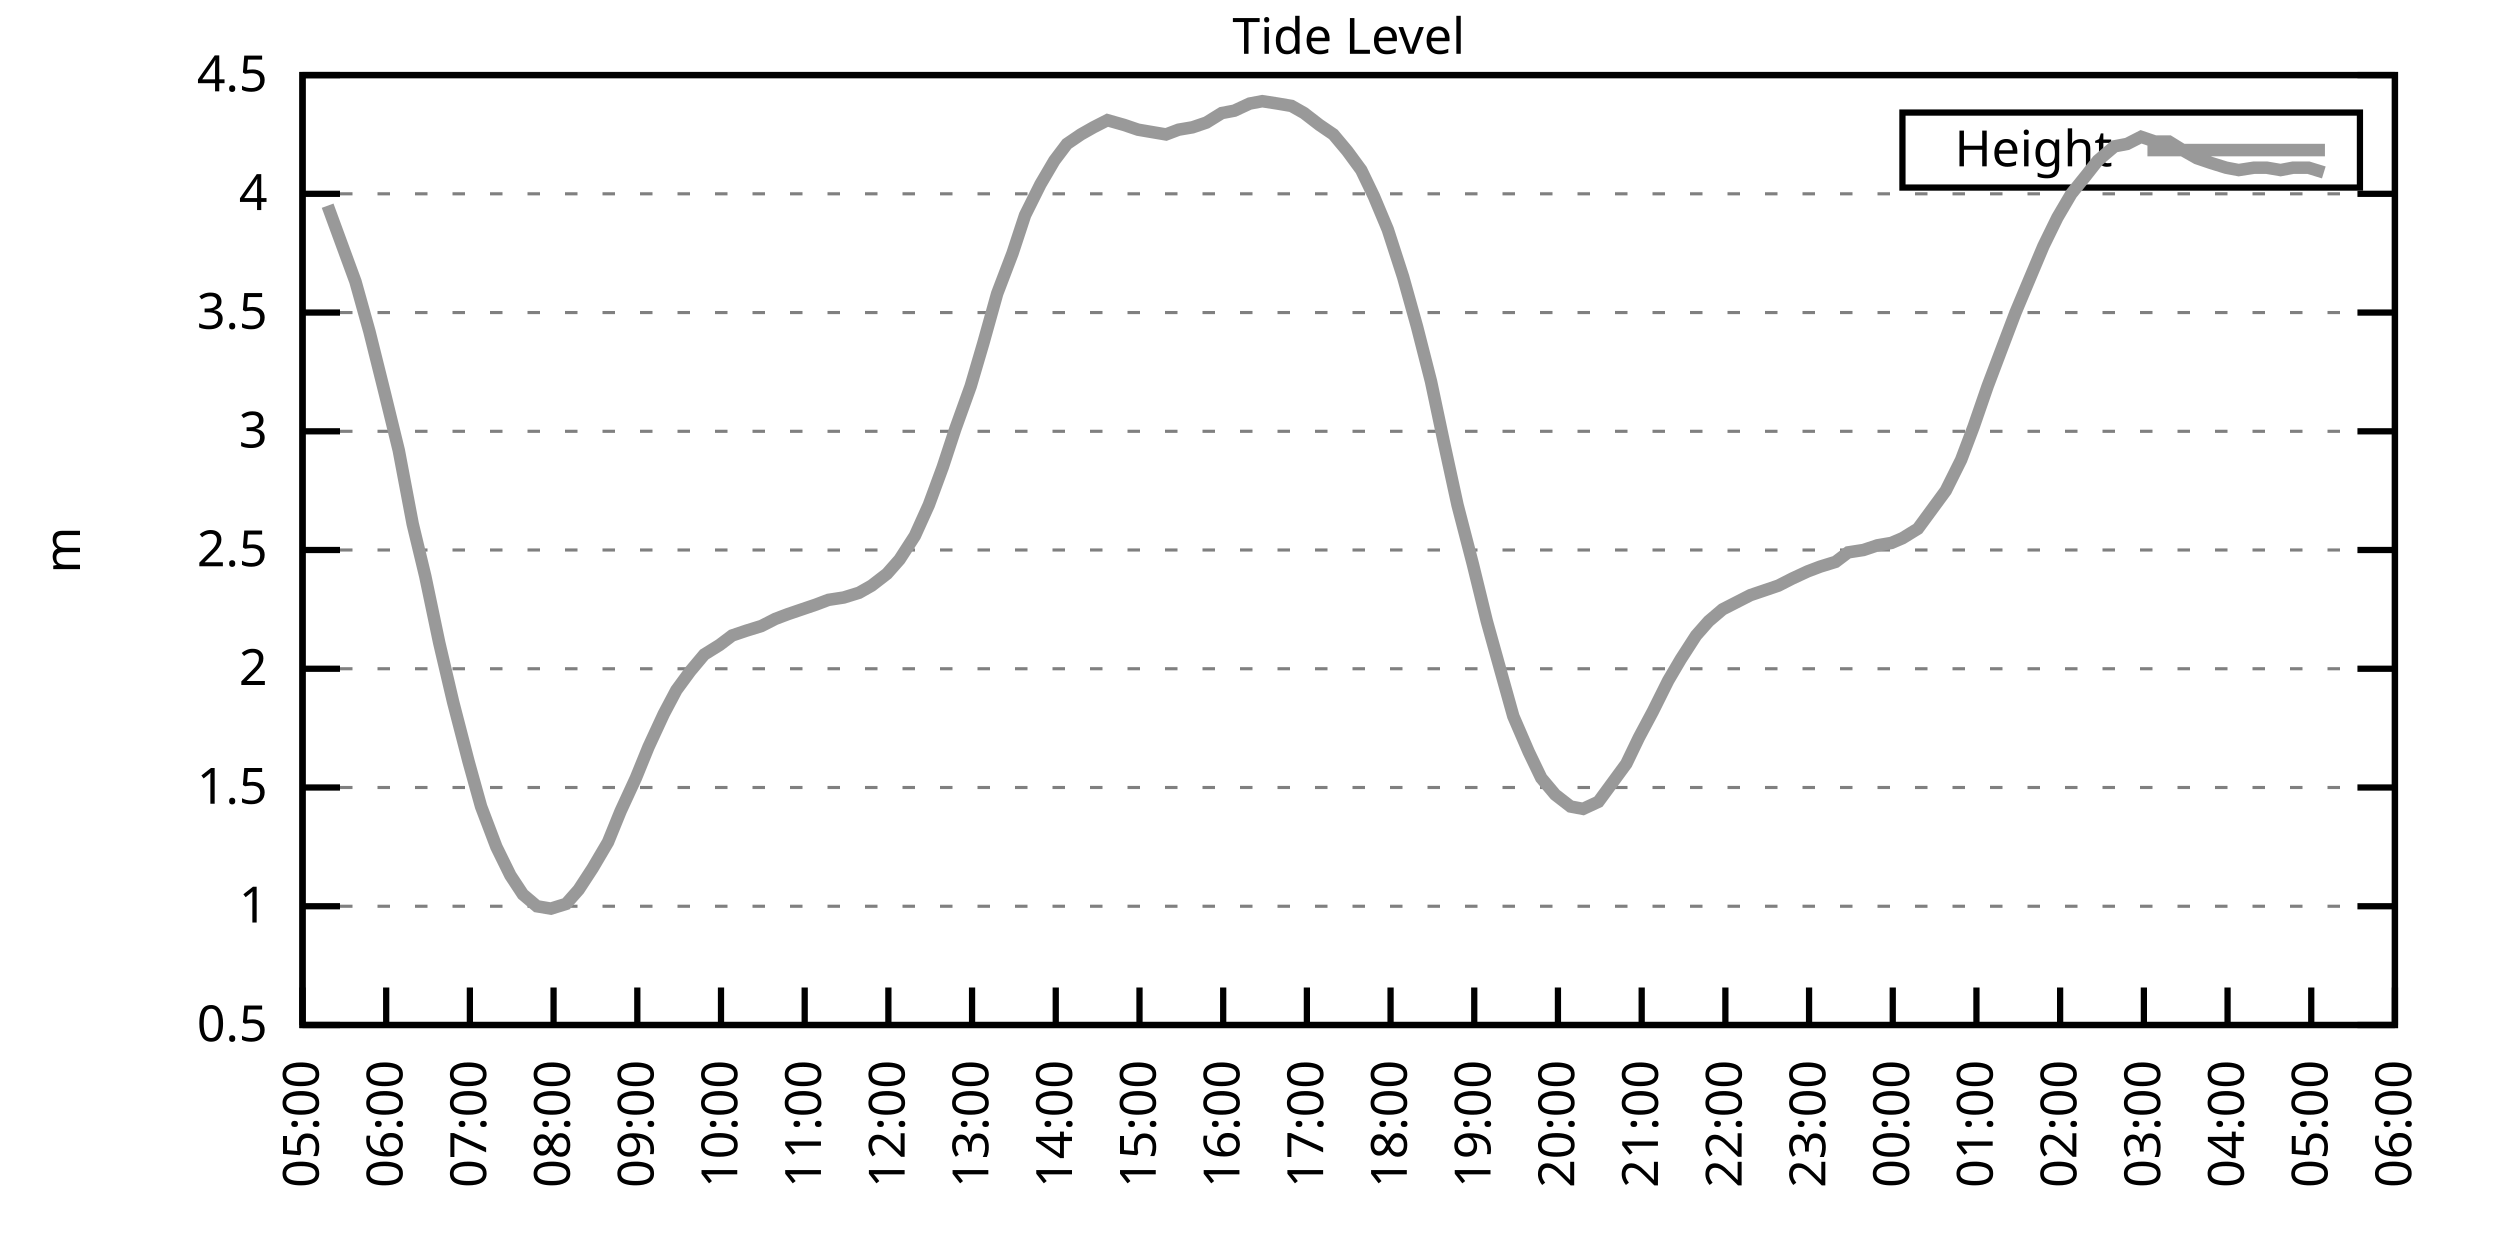
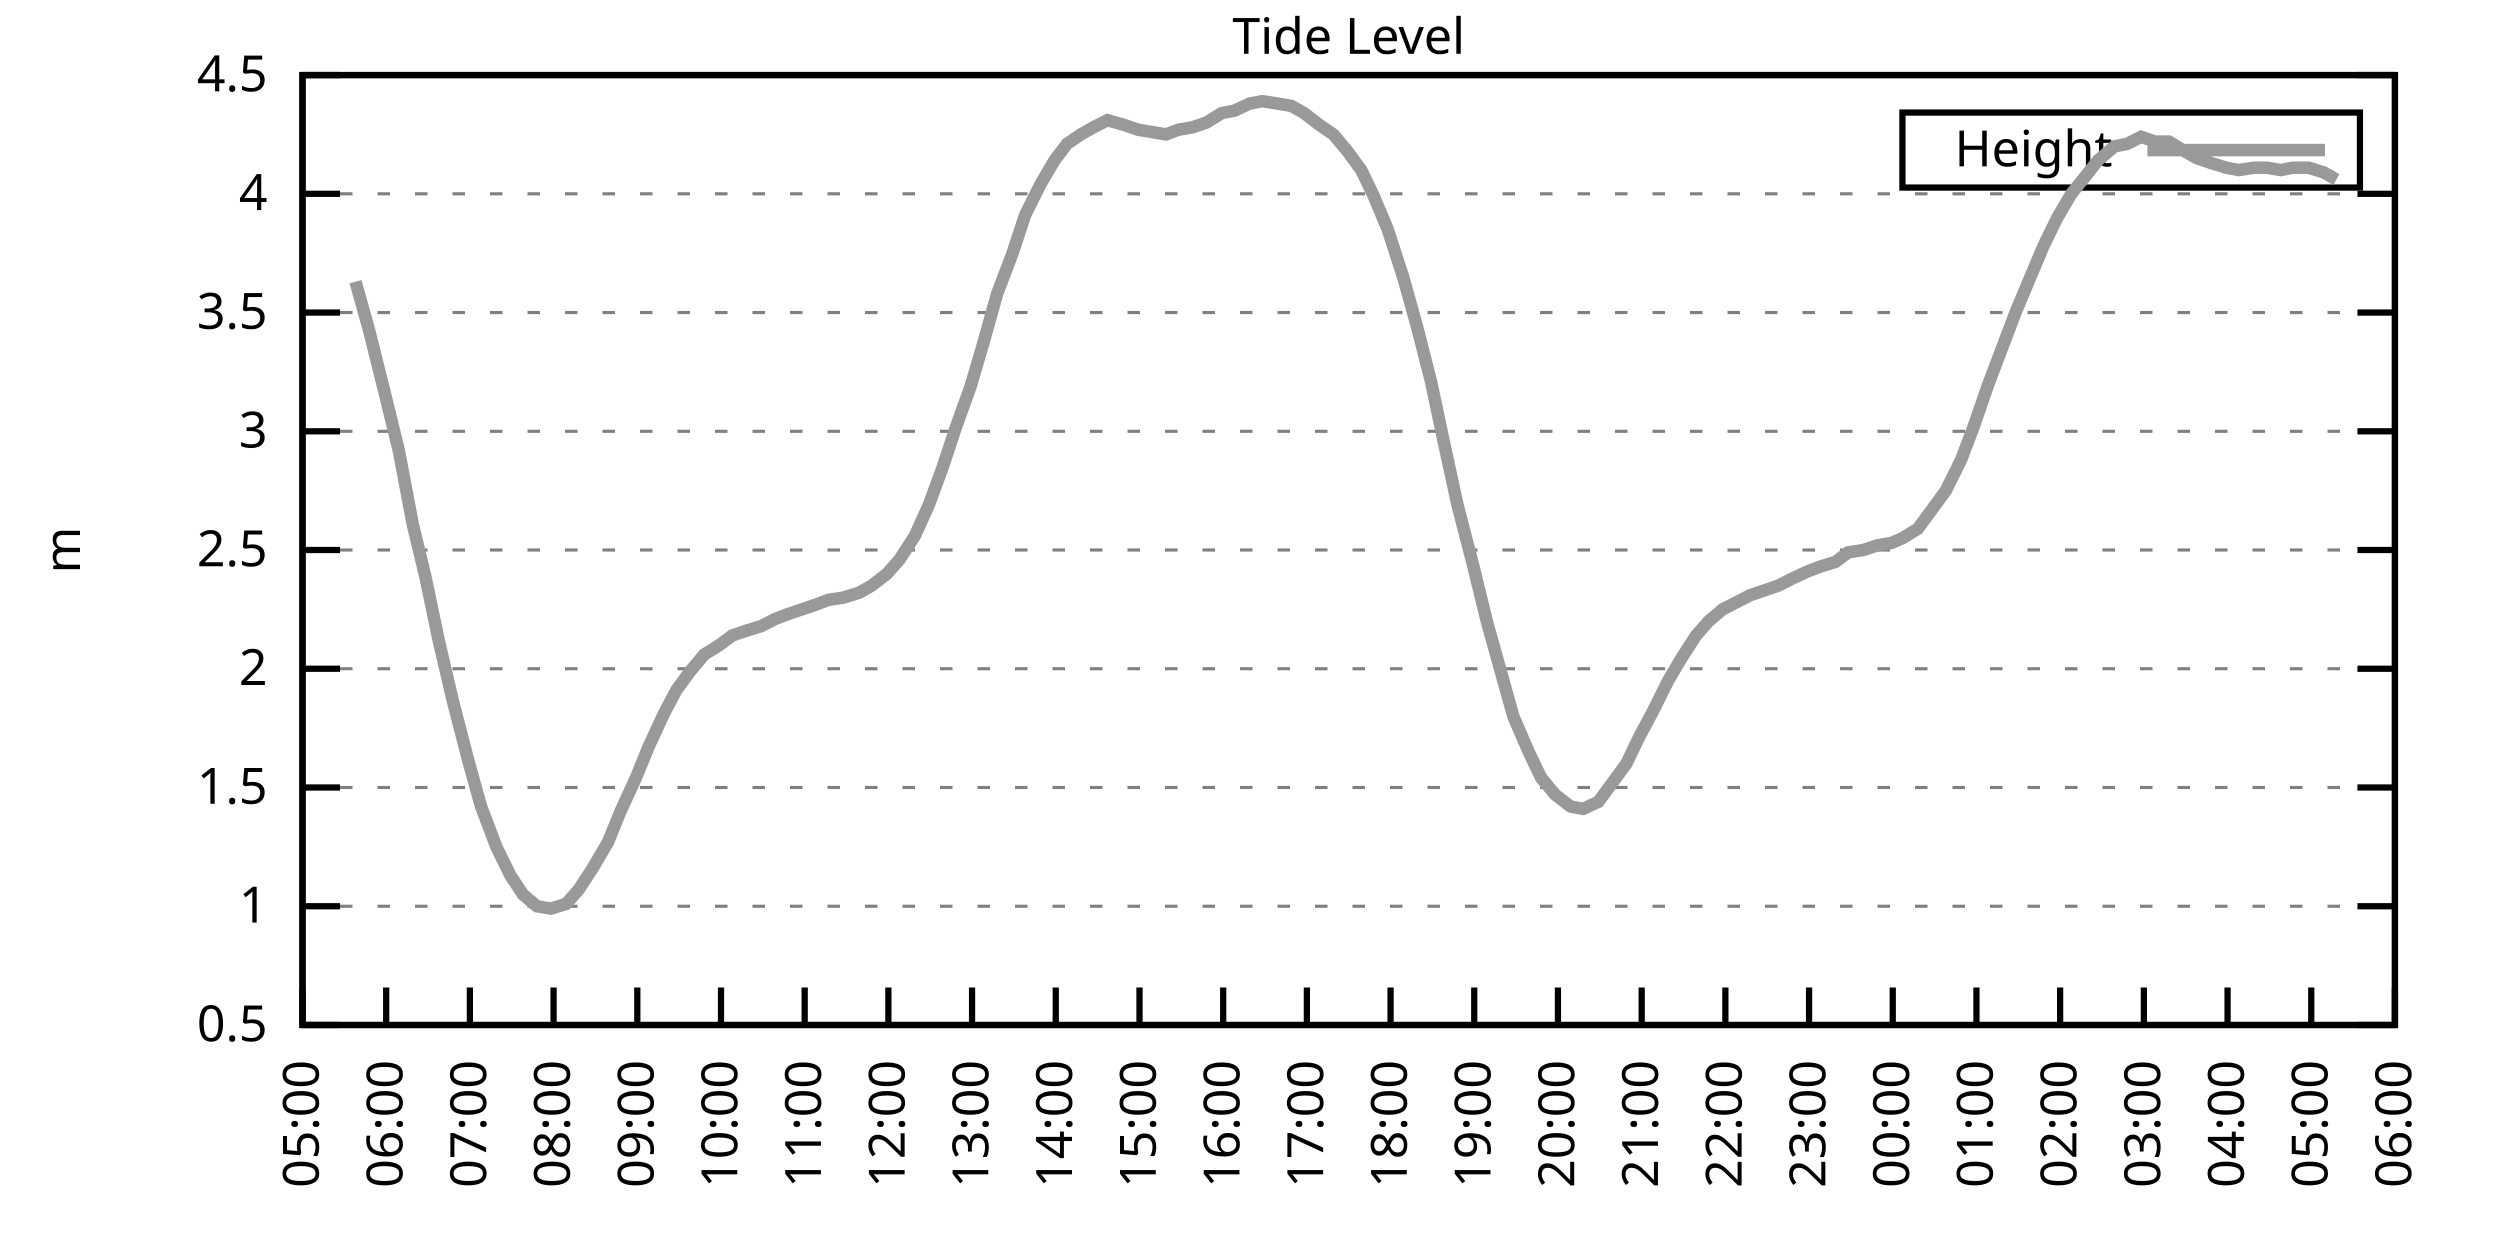
<svg xmlns="http://www.w3.org/2000/svg" xmlns:xlink="http://www.w3.org/1999/xlink" width="400" height="200" viewBox="0 0 400 200">
  <g id="gnuplot_canvas">
    <rect x="0" y="0" width="400" height="200" fill="none" />
    <defs>
      <circle id="gpDot" r="0.5" stroke-width="0.5" stroke="currentColor" />
      <path id="gpPt0" stroke-width="0.333" stroke="currentColor" d="M-1,0 h2 M0,-1 v2" />
      <path id="gpPt1" stroke-width="0.333" stroke="currentColor" d="M-1,-1 L1,1 M1,-1 L-1,1" />
      <path id="gpPt2" stroke-width="0.333" stroke="currentColor" d="M-1,0 L1,0 M0,-1 L0,1 M-1,-1 L1,1 M-1,1 L1,-1" />
      <rect id="gpPt3" stroke-width="0.333" stroke="currentColor" x="-1" y="-1" width="2" height="2" />
      <rect id="gpPt4" stroke-width="0.333" stroke="currentColor" fill="currentColor" x="-1" y="-1" width="2" height="2" />
      <circle id="gpPt5" stroke-width="0.333" stroke="currentColor" cx="0" cy="0" r="1" />
      <use xlink:href="#gpPt5" id="gpPt6" fill="currentColor" stroke="none" />
      <path id="gpPt7" stroke-width="0.333" stroke="currentColor" d="M0,-1.33 L-1.33,0.67 L1.33,0.67 z" />
      <use xlink:href="#gpPt7" id="gpPt8" fill="currentColor" stroke="none" />
      <use xlink:href="#gpPt7" id="gpPt9" stroke="currentColor" transform="rotate(180)" />
      <use xlink:href="#gpPt9" id="gpPt10" fill="currentColor" stroke="none" />
      <use xlink:href="#gpPt3" id="gpPt11" stroke="currentColor" transform="rotate(45)" />
      <use xlink:href="#gpPt11" id="gpPt12" fill="currentColor" stroke="none" />
      <path id="gpPt13" stroke-width="0.333" stroke="currentColor" d="M0,1.330 L1.265,0.411 L0.782,-1.067 L-0.782,-1.076 L-1.265,0.411 z" />
      <use xlink:href="#gpPt13" id="gpPt14" fill="currentColor" stroke="none" />
      <filter id="textbox" filterUnits="objectBoundingBox" x="0" y="0" height="1" width="1">
        <feFlood flood-color="white" flood-opacity="1" result="bgnd" />
        <feComposite in="SourceGraphic" in2="bgnd" operator="atop" />
      </filter>
      <filter id="greybox" filterUnits="objectBoundingBox" x="0" y="0" height="1" width="1">
        <feFlood flood-color="lightgrey" flood-opacity="1" result="grey" />
        <feComposite in="SourceGraphic" in2="grey" operator="atop" />
      </filter>
    </defs>
    <g fill="none" color="white" stroke="currentColor" stroke-width="1.00" stroke-linecap="butt" stroke-linejoin="miter">
</g>
    <g fill="none" color="black" stroke="currentColor" stroke-width="1.00" stroke-linecap="butt" stroke-linejoin="miter">
      <g stroke="none" shape-rendering="crispEdges">
        <polygon fill="rgb(255, 255, 255)" points="48.40,164.00 383.18,164.00 383.18,12.02 48.40,12.02 " />
      </g>
    </g>
    <g fill="none" color="black" stroke="currentColor" stroke-width="1.00" stroke-linecap="butt" stroke-linejoin="miter">
</g>
    <g fill="none" color="black" stroke="black" stroke-width="0.50" stroke-linecap="butt" stroke-linejoin="miter">
</g>
    <g fill="none" color="gray" stroke="currentColor" stroke-width="0.50" stroke-linecap="butt" stroke-linejoin="miter">
      <path stroke="gray" stroke-dasharray="2,4" class="gridline" d="M48.40,164.00 L383.19,164.00  " />
    </g>
    <g fill="none" color="gray" stroke="gray" stroke-width="1.00" stroke-linecap="butt" stroke-linejoin="miter">
</g>
    <g fill="none" color="black" stroke="currentColor" stroke-width="1.00" stroke-linecap="butt" stroke-linejoin="miter">
      <path stroke="black" d="M48.40,164.00 L54.40,164.00 M383.19,164.00 L377.19,164.00  " />
      <g transform="translate(42.80,166.60)" stroke="none" fill="black" font-family="Sans" font-size="8.00" text-anchor="end">
        <text>
          <tspan font-family="Sans"> 0.5</tspan>
        </text>
      </g>
    </g>
    <g fill="none" color="black" stroke="currentColor" stroke-width="1.00" stroke-linecap="butt" stroke-linejoin="miter">
</g>
    <g fill="none" color="black" stroke="black" stroke-width="0.50" stroke-linecap="butt" stroke-linejoin="miter">
</g>
    <g fill="none" color="gray" stroke="currentColor" stroke-width="0.50" stroke-linecap="butt" stroke-linejoin="miter">
      <path stroke="gray" stroke-dasharray="2,4" class="gridline" d="M48.40,145.00 L383.19,145.00  " />
    </g>
    <g fill="none" color="gray" stroke="gray" stroke-width="1.00" stroke-linecap="butt" stroke-linejoin="miter">
</g>
    <g fill="none" color="black" stroke="currentColor" stroke-width="1.00" stroke-linecap="butt" stroke-linejoin="miter">
      <path stroke="black" d="M48.40,145.00 L54.40,145.00 M383.19,145.00 L377.19,145.00  " />
      <g transform="translate(42.80,147.60)" stroke="none" fill="black" font-family="Sans" font-size="8.00" text-anchor="end">
        <text>
          <tspan font-family="Sans"> 1</tspan>
        </text>
      </g>
    </g>
    <g fill="none" color="black" stroke="currentColor" stroke-width="1.00" stroke-linecap="butt" stroke-linejoin="miter">
</g>
    <g fill="none" color="black" stroke="black" stroke-width="0.50" stroke-linecap="butt" stroke-linejoin="miter">
</g>
    <g fill="none" color="gray" stroke="currentColor" stroke-width="0.50" stroke-linecap="butt" stroke-linejoin="miter">
      <path stroke="gray" stroke-dasharray="2,4" class="gridline" d="M48.40,126.00 L383.19,126.00  " />
    </g>
    <g fill="none" color="gray" stroke="gray" stroke-width="1.00" stroke-linecap="butt" stroke-linejoin="miter">
</g>
    <g fill="none" color="black" stroke="currentColor" stroke-width="1.00" stroke-linecap="butt" stroke-linejoin="miter">
      <path stroke="black" d="M48.40,126.00 L54.40,126.00 M383.19,126.00 L377.19,126.00  " />
      <g transform="translate(42.80,128.60)" stroke="none" fill="black" font-family="Sans" font-size="8.00" text-anchor="end">
        <text>
          <tspan font-family="Sans"> 1.5</tspan>
        </text>
      </g>
    </g>
    <g fill="none" color="black" stroke="currentColor" stroke-width="1.00" stroke-linecap="butt" stroke-linejoin="miter">
</g>
    <g fill="none" color="black" stroke="black" stroke-width="0.50" stroke-linecap="butt" stroke-linejoin="miter">
</g>
    <g fill="none" color="gray" stroke="currentColor" stroke-width="0.50" stroke-linecap="butt" stroke-linejoin="miter">
      <path stroke="gray" stroke-dasharray="2,4" class="gridline" d="M48.40,107.00 L383.19,107.00  " />
    </g>
    <g fill="none" color="gray" stroke="gray" stroke-width="1.00" stroke-linecap="butt" stroke-linejoin="miter">
</g>
    <g fill="none" color="black" stroke="currentColor" stroke-width="1.00" stroke-linecap="butt" stroke-linejoin="miter">
      <path stroke="black" d="M48.40,107.00 L54.40,107.00 M383.19,107.00 L377.19,107.00  " />
      <g transform="translate(42.80,109.60)" stroke="none" fill="black" font-family="Sans" font-size="8.00" text-anchor="end">
        <text>
          <tspan font-family="Sans"> 2</tspan>
        </text>
      </g>
    </g>
    <g fill="none" color="black" stroke="currentColor" stroke-width="1.00" stroke-linecap="butt" stroke-linejoin="miter">
</g>
    <g fill="none" color="black" stroke="black" stroke-width="0.50" stroke-linecap="butt" stroke-linejoin="miter">
</g>
    <g fill="none" color="gray" stroke="currentColor" stroke-width="0.50" stroke-linecap="butt" stroke-linejoin="miter">
      <path stroke="gray" stroke-dasharray="2,4" class="gridline" d="M48.40,88.00 L383.19,88.00  " />
    </g>
    <g fill="none" color="gray" stroke="gray" stroke-width="1.00" stroke-linecap="butt" stroke-linejoin="miter">
</g>
    <g fill="none" color="black" stroke="currentColor" stroke-width="1.00" stroke-linecap="butt" stroke-linejoin="miter">
      <path stroke="black" d="M48.40,88.00 L54.40,88.00 M383.19,88.00 L377.19,88.00  " />
      <g transform="translate(42.80,90.60)" stroke="none" fill="black" font-family="Sans" font-size="8.00" text-anchor="end">
        <text>
          <tspan font-family="Sans"> 2.5</tspan>
        </text>
      </g>
    </g>
    <g fill="none" color="black" stroke="currentColor" stroke-width="1.00" stroke-linecap="butt" stroke-linejoin="miter">
</g>
    <g fill="none" color="black" stroke="black" stroke-width="0.50" stroke-linecap="butt" stroke-linejoin="miter">
</g>
    <g fill="none" color="gray" stroke="currentColor" stroke-width="0.50" stroke-linecap="butt" stroke-linejoin="miter">
      <path stroke="gray" stroke-dasharray="2,4" class="gridline" d="M48.40,69.01 L383.19,69.01  " />
    </g>
    <g fill="none" color="gray" stroke="gray" stroke-width="1.00" stroke-linecap="butt" stroke-linejoin="miter">
</g>
    <g fill="none" color="black" stroke="currentColor" stroke-width="1.00" stroke-linecap="butt" stroke-linejoin="miter">
      <path stroke="black" d="M48.40,69.01 L54.40,69.01 M383.19,69.01 L377.19,69.01  " />
      <g transform="translate(42.80,71.61)" stroke="none" fill="black" font-family="Sans" font-size="8.00" text-anchor="end">
        <text>
          <tspan font-family="Sans"> 3</tspan>
        </text>
      </g>
    </g>
    <g fill="none" color="black" stroke="currentColor" stroke-width="1.00" stroke-linecap="butt" stroke-linejoin="miter">
</g>
    <g fill="none" color="black" stroke="black" stroke-width="0.50" stroke-linecap="butt" stroke-linejoin="miter">
</g>
    <g fill="none" color="gray" stroke="currentColor" stroke-width="0.50" stroke-linecap="butt" stroke-linejoin="miter">
      <path stroke="gray" stroke-dasharray="2,4" class="gridline" d="M48.40,50.01 L383.19,50.01  " />
    </g>
    <g fill="none" color="gray" stroke="gray" stroke-width="1.00" stroke-linecap="butt" stroke-linejoin="miter">
</g>
    <g fill="none" color="black" stroke="currentColor" stroke-width="1.00" stroke-linecap="butt" stroke-linejoin="miter">
      <path stroke="black" d="M48.40,50.01 L54.40,50.01 M383.19,50.01 L377.19,50.01  " />
      <g transform="translate(42.80,52.61)" stroke="none" fill="black" font-family="Sans" font-size="8.00" text-anchor="end">
        <text>
          <tspan font-family="Sans"> 3.5</tspan>
        </text>
      </g>
    </g>
    <g fill="none" color="black" stroke="currentColor" stroke-width="1.00" stroke-linecap="butt" stroke-linejoin="miter">
</g>
    <g fill="none" color="black" stroke="black" stroke-width="0.50" stroke-linecap="butt" stroke-linejoin="miter">
</g>
    <g fill="none" color="gray" stroke="currentColor" stroke-width="0.50" stroke-linecap="butt" stroke-linejoin="miter">
      <path stroke="gray" stroke-dasharray="2,4" class="gridline" d="M48.40,31.01 L383.19,31.01  " />
    </g>
    <g fill="none" color="gray" stroke="gray" stroke-width="1.00" stroke-linecap="butt" stroke-linejoin="miter">
</g>
    <g fill="none" color="black" stroke="currentColor" stroke-width="1.00" stroke-linecap="butt" stroke-linejoin="miter">
      <path stroke="black" d="M48.40,31.01 L54.40,31.01 M383.19,31.01 L377.19,31.01  " />
      <g transform="translate(42.80,33.61)" stroke="none" fill="black" font-family="Sans" font-size="8.00" text-anchor="end">
        <text>
          <tspan font-family="Sans"> 4</tspan>
        </text>
      </g>
    </g>
    <g fill="none" color="black" stroke="currentColor" stroke-width="1.00" stroke-linecap="butt" stroke-linejoin="miter">
</g>
    <g fill="none" color="black" stroke="black" stroke-width="0.50" stroke-linecap="butt" stroke-linejoin="miter">
</g>
    <g fill="none" color="gray" stroke="currentColor" stroke-width="0.50" stroke-linecap="butt" stroke-linejoin="miter">
      <path stroke="gray" stroke-dasharray="2,4" class="gridline" d="M48.40,12.01 L383.19,12.01  " />
    </g>
    <g fill="none" color="gray" stroke="gray" stroke-width="1.00" stroke-linecap="butt" stroke-linejoin="miter">
</g>
    <g fill="none" color="black" stroke="currentColor" stroke-width="1.00" stroke-linecap="butt" stroke-linejoin="miter">
      <path stroke="black" d="M48.40,12.01 L54.40,12.01 M383.19,12.01 L377.19,12.01  " />
      <g transform="translate(42.80,14.61)" stroke="none" fill="black" font-family="Sans" font-size="8.00" text-anchor="end">
        <text>
          <tspan font-family="Sans"> 4.5</tspan>
        </text>
      </g>
    </g>
    <g fill="none" color="black" stroke="currentColor" stroke-width="1.00" stroke-linecap="butt" stroke-linejoin="miter">
      <path stroke="black" d="M48.40,164.00 L48.40,158.00  " />
      <g transform="translate(51.00,169.60) rotate(270.00)" stroke="none" fill="black" font-family="Sans" font-size="8.00" text-anchor="end">
        <text>
          <tspan font-family="Sans">05:00</tspan>
        </text>
      </g>
    </g>
    <g fill="none" color="black" stroke="currentColor" stroke-width="1.00" stroke-linecap="butt" stroke-linejoin="miter">
      <path stroke="black" d="M61.79,164.00 L61.79,158.00  " />
      <g transform="translate(64.39,169.60) rotate(270.00)" stroke="none" fill="black" font-family="Sans" font-size="8.00" text-anchor="end">
        <text>
          <tspan font-family="Sans">06:00</tspan>
        </text>
      </g>
    </g>
    <g fill="none" color="black" stroke="currentColor" stroke-width="1.00" stroke-linecap="butt" stroke-linejoin="miter">
      <path stroke="black" d="M75.18,164.00 L75.18,158.00  " />
      <g transform="translate(77.78,169.60) rotate(270.00)" stroke="none" fill="black" font-family="Sans" font-size="8.00" text-anchor="end">
        <text>
          <tspan font-family="Sans">07:00</tspan>
        </text>
      </g>
    </g>
    <g fill="none" color="black" stroke="currentColor" stroke-width="1.00" stroke-linecap="butt" stroke-linejoin="miter">
      <path stroke="black" d="M88.57,164.00 L88.57,158.00  " />
      <g transform="translate(91.17,169.60) rotate(270.00)" stroke="none" fill="black" font-family="Sans" font-size="8.00" text-anchor="end">
        <text>
          <tspan font-family="Sans">08:00</tspan>
        </text>
      </g>
    </g>
    <g fill="none" color="black" stroke="currentColor" stroke-width="1.00" stroke-linecap="butt" stroke-linejoin="miter">
      <path stroke="black" d="M101.97,164.00 L101.97,158.00  " />
      <g transform="translate(104.57,169.60) rotate(270.00)" stroke="none" fill="black" font-family="Sans" font-size="8.00" text-anchor="end">
        <text>
          <tspan font-family="Sans">09:00</tspan>
        </text>
      </g>
    </g>
    <g fill="none" color="black" stroke="currentColor" stroke-width="1.00" stroke-linecap="butt" stroke-linejoin="miter">
      <path stroke="black" d="M115.36,164.00 L115.36,158.00  " />
      <g transform="translate(117.96,169.60) rotate(270.00)" stroke="none" fill="black" font-family="Sans" font-size="8.00" text-anchor="end">
        <text>
          <tspan font-family="Sans">10:00</tspan>
        </text>
      </g>
    </g>
    <g fill="none" color="black" stroke="currentColor" stroke-width="1.00" stroke-linecap="butt" stroke-linejoin="miter">
      <path stroke="black" d="M128.75,164.00 L128.75,158.00  " />
      <g transform="translate(131.35,169.60) rotate(270.00)" stroke="none" fill="black" font-family="Sans" font-size="8.00" text-anchor="end">
        <text>
          <tspan font-family="Sans">11:00</tspan>
        </text>
      </g>
    </g>
    <g fill="none" color="black" stroke="currentColor" stroke-width="1.00" stroke-linecap="butt" stroke-linejoin="miter">
      <path stroke="black" d="M142.14,164.00 L142.14,158.00  " />
      <g transform="translate(144.74,169.60) rotate(270.00)" stroke="none" fill="black" font-family="Sans" font-size="8.00" text-anchor="end">
        <text>
          <tspan font-family="Sans">12:00</tspan>
        </text>
      </g>
    </g>
    <g fill="none" color="black" stroke="currentColor" stroke-width="1.00" stroke-linecap="butt" stroke-linejoin="miter">
      <path stroke="black" d="M155.53,164.00 L155.53,158.00  " />
      <g transform="translate(158.13,169.60) rotate(270.00)" stroke="none" fill="black" font-family="Sans" font-size="8.00" text-anchor="end">
        <text>
          <tspan font-family="Sans">13:00</tspan>
        </text>
      </g>
    </g>
    <g fill="none" color="black" stroke="currentColor" stroke-width="1.00" stroke-linecap="butt" stroke-linejoin="miter">
      <path stroke="black" d="M168.92,164.00 L168.92,158.00  " />
      <g transform="translate(171.52,169.60) rotate(270.00)" stroke="none" fill="black" font-family="Sans" font-size="8.00" text-anchor="end">
        <text>
          <tspan font-family="Sans">14:00</tspan>
        </text>
      </g>
    </g>
    <g fill="none" color="black" stroke="currentColor" stroke-width="1.00" stroke-linecap="butt" stroke-linejoin="miter">
      <path stroke="black" d="M182.32,164.00 L182.32,158.00  " />
      <g transform="translate(184.92,169.60) rotate(270.00)" stroke="none" fill="black" font-family="Sans" font-size="8.00" text-anchor="end">
        <text>
          <tspan font-family="Sans">15:00</tspan>
        </text>
      </g>
    </g>
    <g fill="none" color="black" stroke="currentColor" stroke-width="1.00" stroke-linecap="butt" stroke-linejoin="miter">
      <path stroke="black" d="M195.71,164.00 L195.71,158.00  " />
      <g transform="translate(198.31,169.60) rotate(270.00)" stroke="none" fill="black" font-family="Sans" font-size="8.00" text-anchor="end">
        <text>
          <tspan font-family="Sans">16:00</tspan>
        </text>
      </g>
    </g>
    <g fill="none" color="black" stroke="currentColor" stroke-width="1.00" stroke-linecap="butt" stroke-linejoin="miter">
      <path stroke="black" d="M209.10,164.00 L209.10,158.00  " />
      <g transform="translate(211.70,169.60) rotate(270.00)" stroke="none" fill="black" font-family="Sans" font-size="8.00" text-anchor="end">
        <text>
          <tspan font-family="Sans">17:00</tspan>
        </text>
      </g>
    </g>
    <g fill="none" color="black" stroke="currentColor" stroke-width="1.00" stroke-linecap="butt" stroke-linejoin="miter">
      <path stroke="black" d="M222.49,164.00 L222.49,158.00  " />
      <g transform="translate(225.09,169.60) rotate(270.00)" stroke="none" fill="black" font-family="Sans" font-size="8.00" text-anchor="end">
        <text>
          <tspan font-family="Sans">18:00</tspan>
        </text>
      </g>
    </g>
    <g fill="none" color="black" stroke="currentColor" stroke-width="1.00" stroke-linecap="butt" stroke-linejoin="miter">
      <path stroke="black" d="M235.88,164.00 L235.88,158.00  " />
      <g transform="translate(238.48,169.60) rotate(270.00)" stroke="none" fill="black" font-family="Sans" font-size="8.00" text-anchor="end">
        <text>
          <tspan font-family="Sans">19:00</tspan>
        </text>
      </g>
    </g>
    <g fill="none" color="black" stroke="currentColor" stroke-width="1.00" stroke-linecap="butt" stroke-linejoin="miter">
      <path stroke="black" d="M249.27,164.00 L249.27,158.00  " />
      <g transform="translate(251.87,169.60) rotate(270.00)" stroke="none" fill="black" font-family="Sans" font-size="8.00" text-anchor="end">
        <text>
          <tspan font-family="Sans">20:00</tspan>
        </text>
      </g>
    </g>
    <g fill="none" color="black" stroke="currentColor" stroke-width="1.00" stroke-linecap="butt" stroke-linejoin="miter">
      <path stroke="black" d="M262.67,164.00 L262.67,158.00  " />
      <g transform="translate(265.27,169.60) rotate(270.00)" stroke="none" fill="black" font-family="Sans" font-size="8.00" text-anchor="end">
        <text>
          <tspan font-family="Sans">21:00</tspan>
        </text>
      </g>
    </g>
    <g fill="none" color="black" stroke="currentColor" stroke-width="1.00" stroke-linecap="butt" stroke-linejoin="miter">
      <path stroke="black" d="M276.06,164.00 L276.06,158.00  " />
      <g transform="translate(278.66,169.60) rotate(270.00)" stroke="none" fill="black" font-family="Sans" font-size="8.00" text-anchor="end">
        <text>
          <tspan font-family="Sans">22:00</tspan>
        </text>
      </g>
    </g>
    <g fill="none" color="black" stroke="currentColor" stroke-width="1.00" stroke-linecap="butt" stroke-linejoin="miter">
      <path stroke="black" d="M289.45,164.00 L289.45,158.00  " />
      <g transform="translate(292.05,169.60) rotate(270.00)" stroke="none" fill="black" font-family="Sans" font-size="8.00" text-anchor="end">
        <text>
          <tspan font-family="Sans">23:00</tspan>
        </text>
      </g>
    </g>
    <g fill="none" color="black" stroke="currentColor" stroke-width="1.00" stroke-linecap="butt" stroke-linejoin="miter">
      <path stroke="black" d="M302.84,164.00 L302.84,158.00  " />
      <g transform="translate(305.44,169.60) rotate(270.00)" stroke="none" fill="black" font-family="Sans" font-size="8.00" text-anchor="end">
        <text>
          <tspan font-family="Sans">00:00</tspan>
        </text>
      </g>
    </g>
    <g fill="none" color="black" stroke="currentColor" stroke-width="1.00" stroke-linecap="butt" stroke-linejoin="miter">
      <path stroke="black" d="M316.23,164.00 L316.23,158.00  " />
      <g transform="translate(318.83,169.60) rotate(270.00)" stroke="none" fill="black" font-family="Sans" font-size="8.00" text-anchor="end">
        <text>
          <tspan font-family="Sans">01:00</tspan>
        </text>
      </g>
    </g>
    <g fill="none" color="black" stroke="currentColor" stroke-width="1.00" stroke-linecap="butt" stroke-linejoin="miter">
      <path stroke="black" d="M329.62,164.00 L329.62,158.00  " />
      <g transform="translate(332.22,169.60) rotate(270.00)" stroke="none" fill="black" font-family="Sans" font-size="8.00" text-anchor="end">
        <text>
          <tspan font-family="Sans">02:00</tspan>
        </text>
      </g>
    </g>
    <g fill="none" color="black" stroke="currentColor" stroke-width="1.00" stroke-linecap="butt" stroke-linejoin="miter">
      <path stroke="black" d="M343.02,164.00 L343.02,158.00  " />
      <g transform="translate(345.62,169.60) rotate(270.00)" stroke="none" fill="black" font-family="Sans" font-size="8.00" text-anchor="end">
        <text>
          <tspan font-family="Sans">03:00</tspan>
        </text>
      </g>
    </g>
    <g fill="none" color="black" stroke="currentColor" stroke-width="1.00" stroke-linecap="butt" stroke-linejoin="miter">
      <path stroke="black" d="M356.41,164.00 L356.41,158.00  " />
      <g transform="translate(359.01,169.60) rotate(270.00)" stroke="none" fill="black" font-family="Sans" font-size="8.00" text-anchor="end">
        <text>
          <tspan font-family="Sans">04:00</tspan>
        </text>
      </g>
    </g>
    <g fill="none" color="black" stroke="currentColor" stroke-width="1.00" stroke-linecap="butt" stroke-linejoin="miter">
      <path stroke="black" d="M369.80,164.00 L369.80,158.00  " />
      <g transform="translate(372.40,169.60) rotate(270.00)" stroke="none" fill="black" font-family="Sans" font-size="8.00" text-anchor="end">
        <text>
          <tspan font-family="Sans">05:00</tspan>
        </text>
      </g>
    </g>
    <g fill="none" color="black" stroke="currentColor" stroke-width="1.00" stroke-linecap="butt" stroke-linejoin="miter">
      <path stroke="black" d="M383.19,164.00 L383.19,158.00  " />
      <g transform="translate(385.79,169.60) rotate(270.00)" stroke="none" fill="black" font-family="Sans" font-size="8.00" text-anchor="end">
        <text>
          <tspan font-family="Sans">06:00</tspan>
        </text>
      </g>
    </g>
    <g fill="none" color="black" stroke="currentColor" stroke-width="1.00" stroke-linecap="butt" stroke-linejoin="miter">
</g>
    <g fill="none" color="black" stroke="currentColor" stroke-width="1.00" stroke-linecap="butt" stroke-linejoin="miter">
      <path stroke="black" d="M48.40,12.01 L48.40,164.00 L383.19,164.00 L383.19,12.01 L48.40,12.01 Z  " />
    </g>
    <g fill="none" color="black" stroke="currentColor" stroke-width="1.00" stroke-linecap="butt" stroke-linejoin="miter">
</g>
    <g fill="none" color="black" stroke="currentColor" stroke-width="1.00" stroke-linecap="butt" stroke-linejoin="miter">
      <path stroke="black" d="M304.39,30.01 L304.39,18.01 L377.59,18.01 L377.59,30.01 L304.39,30.01 Z  " />
    </g>
    <g id="Tide_level_plot_1">
      <g fill="none" color="white" stroke="black" stroke-width="2.00" stroke-linecap="butt" stroke-linejoin="miter">
</g>
      <g fill="none" color="black" stroke="currentColor" stroke-width="2.00" stroke-linecap="butt" stroke-linejoin="miter">
        <g transform="translate(337.99,26.61)" stroke="none" fill="black" font-family="Sans" font-size="8.00" text-anchor="end">
          <text>
            <tspan font-family="Sans">Height</tspan>
          </text>
        </g>
      </g>
      <g fill="none" color="black" stroke="currentColor" stroke-width="2.00" stroke-linecap="butt" stroke-linejoin="miter">
-         <path stroke="rgb(153, 153, 153)" d="M343.59,24.01 L371.99,24.01 M52.42,32.91 L56.88,45.07 L59.11,53.05 L61.57,62.93 L63.80,72.05 L66.03,83.83   L68.04,92.18 L70.27,102.82 L72.50,112.32 L74.96,121.82 L76.97,129.04 L79.42,135.50 L81.66,140.06 L83.66,143.10   L85.90,145.00 L88.13,145.38 L90.58,144.62 L92.59,142.34 L94.82,138.92 L97.28,134.74 L99.29,129.80 L101.74,124.48   L103.75,119.54 L106.21,114.22 L108.22,110.42 L110.45,107.38 L112.68,104.72 L115.13,103.20 L117.14,101.68 L119.38,100.92   L121.83,100.16 L124.06,99.02 L126.07,98.26 L128.30,97.50 L130.54,96.74 L132.54,95.98 L135.00,95.60 L137.45,94.84   L139.46,93.70 L141.92,91.80 L143.93,89.52 L146.38,85.73 L148.61,80.79 L150.85,74.71 L152.85,68.63 L155.31,61.79   L157.32,54.95 L159.55,46.97 L162.01,40.51 L164.01,34.43 L166.47,29.49 L168.70,25.69 L170.71,23.03 L172.94,21.51   L174.95,20.37 L177.18,19.23 L179.86,19.99 L182.09,20.75 L184.32,21.13 L186.56,21.51 L188.57,20.75 L190.80,20.37   L193.03,19.61 L195.48,18.09 L197.49,17.71 L199.95,16.57 L201.96,16.19 L204.41,16.57 L206.64,16.95 L208.65,18.09   L211.11,19.99 L213.34,21.51 L215.57,24.17 L217.80,27.21 L219.81,31.39 L222.04,36.71 L224.50,44.31 L226.73,52.29   L228.96,61.03 L230.97,70.53 L233.20,80.79 L235.66,90.28 L237.89,99.40 L239.90,106.62 L242.13,114.60 L244.59,120.30   L246.60,124.48 L248.83,127.14 L251.28,129.04 L253.29,129.42 L255.75,128.28 L257.98,125.24 L260.21,122.20 L262.22,118.02   L264.45,113.84 L266.91,108.90 L268.92,105.48 L271.37,101.68 L273.38,99.40 L275.61,97.50 L277.84,96.36 L280.07,95.22   L282.31,94.46 L284.54,93.70 L286.77,92.56 L289.23,91.42 L291.23,90.66 L293.69,89.90 L295.70,88.38 L298.15,88.00   L300.39,87.25 L302.62,86.87 L304.40,86.11 L306.86,84.59 L309.09,81.55 L311.32,78.51 L313.78,73.57 L315.79,68.25   L318.02,61.79 L320.03,56.47 L322.48,50.01 L324.71,44.69 L326.95,39.37 L329.18,34.81 L331.41,31.01 L333.86,27.97   L335.65,25.69 L338.33,23.41 L340.34,23.03 L342.57,21.89 L344.80,22.65 L347.03,22.65 L349.49,24.17 L351.50,25.31   L353.73,26.07 L356.18,26.83 L358.19,27.21 L360.65,26.83 L362.66,26.83 L364.89,27.21 L366.90,26.83 L369.35,26.83   L371.81,27.59  " />
+         <path stroke="rgb(153, 153, 153)" d="M343.59,24.01 L371.99,24.01 M56.88,45.07 L59.11,53.05 L61.57,62.93 L63.80,72.05 L66.03,83.83 L68.04,92.18   L70.27,102.82 L72.50,112.32 L74.96,121.82 L76.97,129.04 L79.42,135.50 L81.66,140.06 L83.66,143.10 L85.90,145.00   L88.13,145.38 L90.58,144.62 L92.59,142.34 L94.82,138.92 L97.28,134.74 L99.29,129.80 L101.74,124.48 L103.75,119.54   L106.21,114.22 L108.22,110.42 L110.45,107.38 L112.68,104.72 L115.13,103.20 L117.14,101.68 L119.38,100.92 L121.83,100.16   L124.06,99.02 L126.07,98.26 L128.30,97.50 L130.54,96.74 L132.54,95.98 L135.00,95.60 L137.45,94.84 L139.46,93.70   L141.92,91.80 L143.93,89.52 L146.38,85.73 L148.61,80.79 L150.85,74.71 L152.85,68.63 L155.31,61.79 L157.32,54.95   L159.55,46.97 L162.01,40.51 L164.01,34.43 L166.47,29.49 L168.70,25.69 L170.71,23.03 L172.94,21.51 L174.95,20.37   L177.18,19.23 L179.86,19.99 L182.09,20.75 L184.32,21.13 L186.56,21.51 L188.57,20.75 L190.80,20.37 L193.03,19.61   L195.48,18.09 L197.49,17.71 L199.95,16.57 L201.96,16.19 L204.41,16.57 L206.64,16.95 L208.65,18.09 L211.11,19.99   L213.34,21.51 L215.57,24.17 L217.80,27.21 L219.81,31.39 L222.04,36.71 L224.50,44.31 L226.73,52.29 L228.96,61.03   L230.97,70.53 L233.20,80.79 L235.66,90.28 L237.89,99.40 L239.90,106.62 L242.13,114.60 L244.59,120.30 L246.60,124.48   L248.83,127.14 L251.28,129.04 L253.29,129.42 L255.75,128.28 L257.98,125.24 L260.21,122.20 L262.22,118.02 L264.45,113.84   L266.91,108.90 L268.92,105.48 L271.37,101.68 L273.38,99.40 L275.61,97.50 L277.84,96.36 L280.07,95.22 L282.31,94.46   L284.54,93.70 L286.77,92.56 L289.23,91.42 L291.23,90.66 L293.69,89.90 L295.70,88.38 L298.15,88.00 L300.39,87.25   L302.62,86.87 L304.40,86.11 L306.86,84.59 L309.09,81.55 L311.32,78.51 L313.78,73.57 L315.79,68.25 L318.02,61.79   L320.03,56.47 L322.48,50.01 L324.71,44.69 L326.95,39.37 L329.18,34.81 L331.41,31.01 L333.86,27.97 L335.65,25.69   L338.33,23.41 L340.34,23.03 L342.57,21.89 L344.80,22.65 L347.03,22.65 L349.49,24.17 L351.50,25.31 L353.73,26.07   L356.18,26.83 L358.19,27.21 L360.65,26.83 L362.66,26.83 L364.89,27.21 L366.90,26.83 L369.35,26.83 L371.81,27.59   L373.82,28.73  " />
      </g>
    </g>
    <g fill="none" color="black" stroke="currentColor" stroke-width="2.00" stroke-linecap="butt" stroke-linejoin="miter">
</g>
    <g fill="none" color="black" stroke="black" stroke-width="1.00" stroke-linecap="butt" stroke-linejoin="miter">
</g>
    <g fill="none" color="black" stroke="currentColor" stroke-width="1.00" stroke-linecap="butt" stroke-linejoin="miter">
      <path stroke="black" d="M48.40,12.01 L48.40,164.00 L383.19,164.00 L383.19,12.01 L48.40,12.01 Z  " />
      <g transform="translate(12.80,88.01) rotate(270.00)" stroke="none" fill="black" font-family="Sans" font-size="8.00" text-anchor="middle">
        <text>
          <tspan font-family="Sans">m</tspan>
        </text>
      </g>
    </g>
    <g fill="none" color="black" stroke="currentColor" stroke-width="1.00" stroke-linecap="butt" stroke-linejoin="miter">
</g>
    <g fill="none" color="black" stroke="currentColor" stroke-width="1.00" stroke-linecap="butt" stroke-linejoin="miter">
      <g transform="translate(215.79,8.61)" stroke="none" fill="black" font-family="Sans" font-size="8.00" text-anchor="middle">
        <text>
          <tspan font-family="Sans">Tide Level</tspan>
        </text>
      </g>
    </g>
    <g fill="none" color="black" stroke="currentColor" stroke-width="1.00" stroke-linecap="butt" stroke-linejoin="miter">
</g>
  </g>
</svg>
